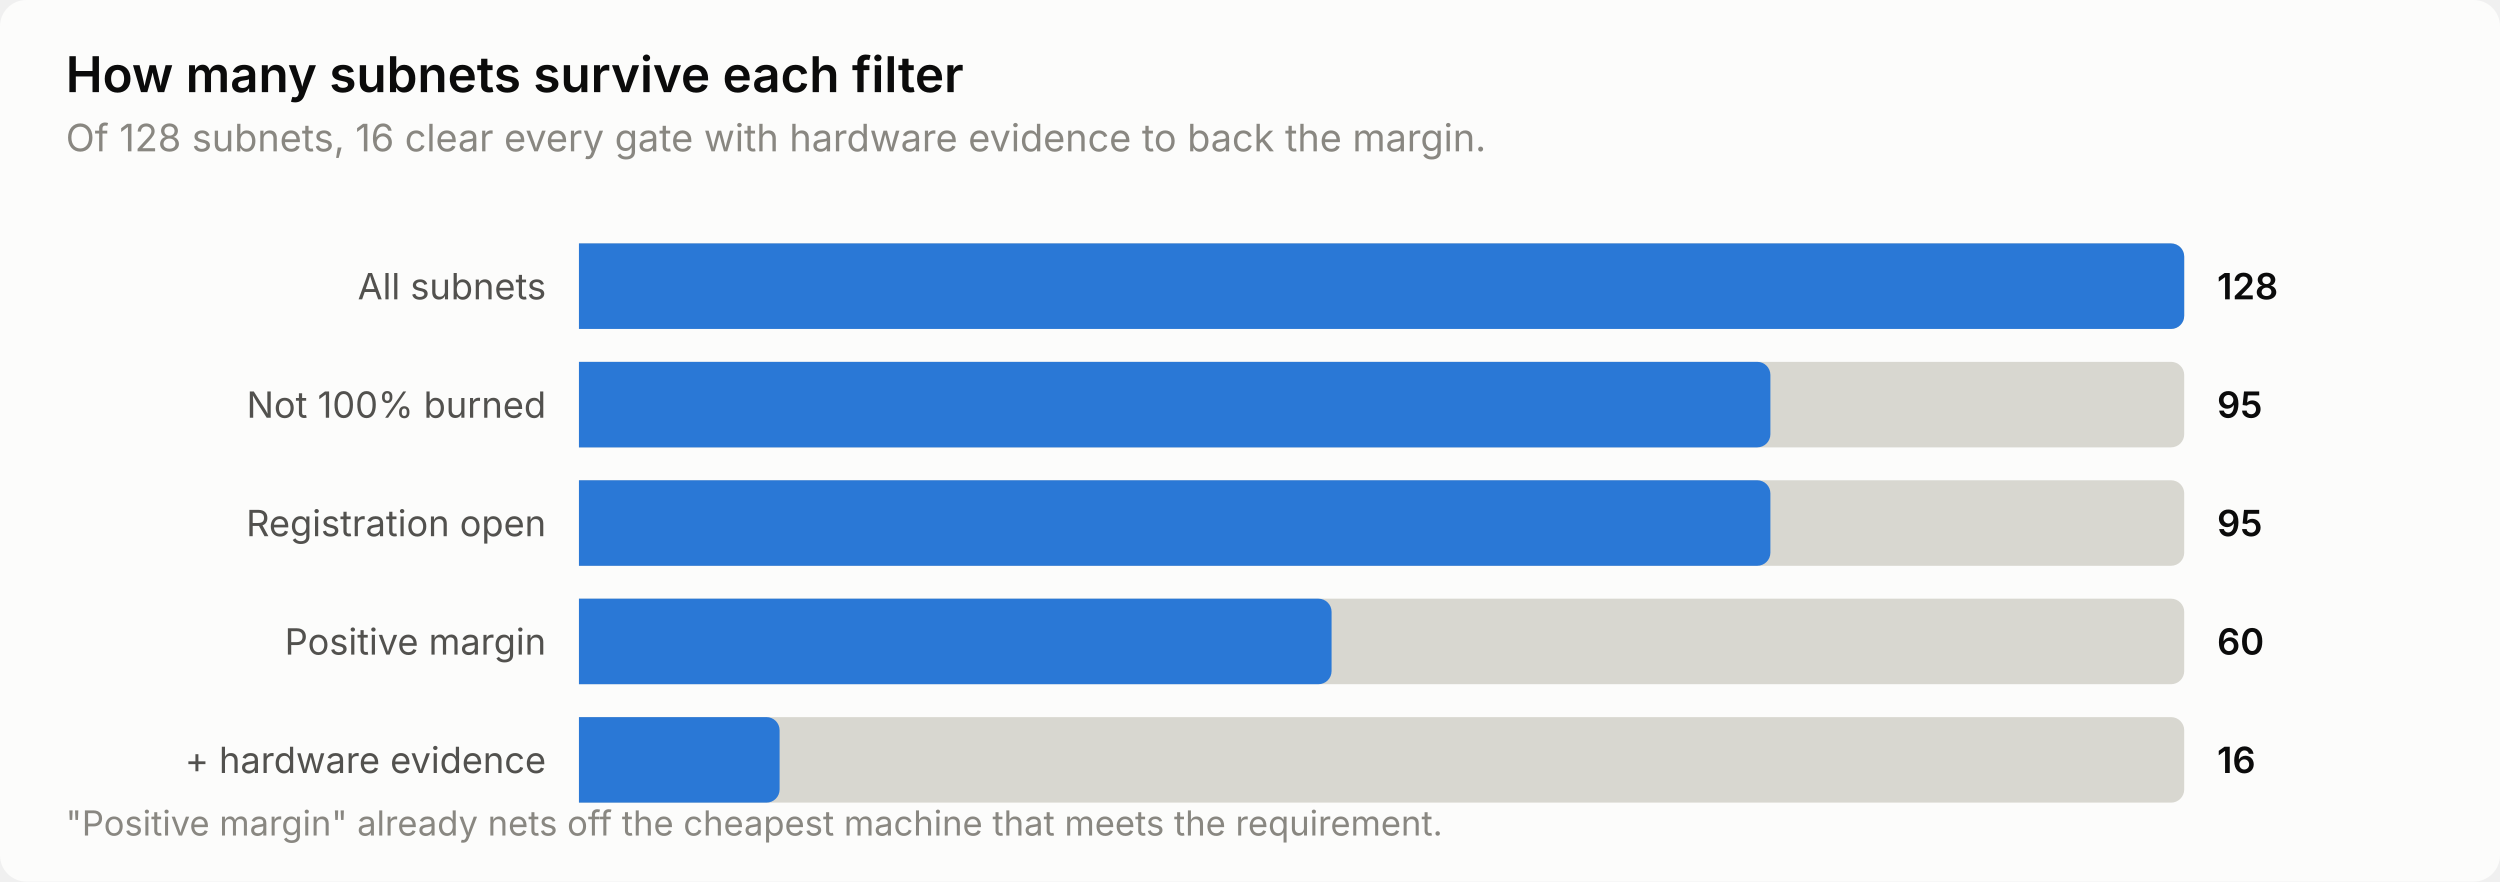
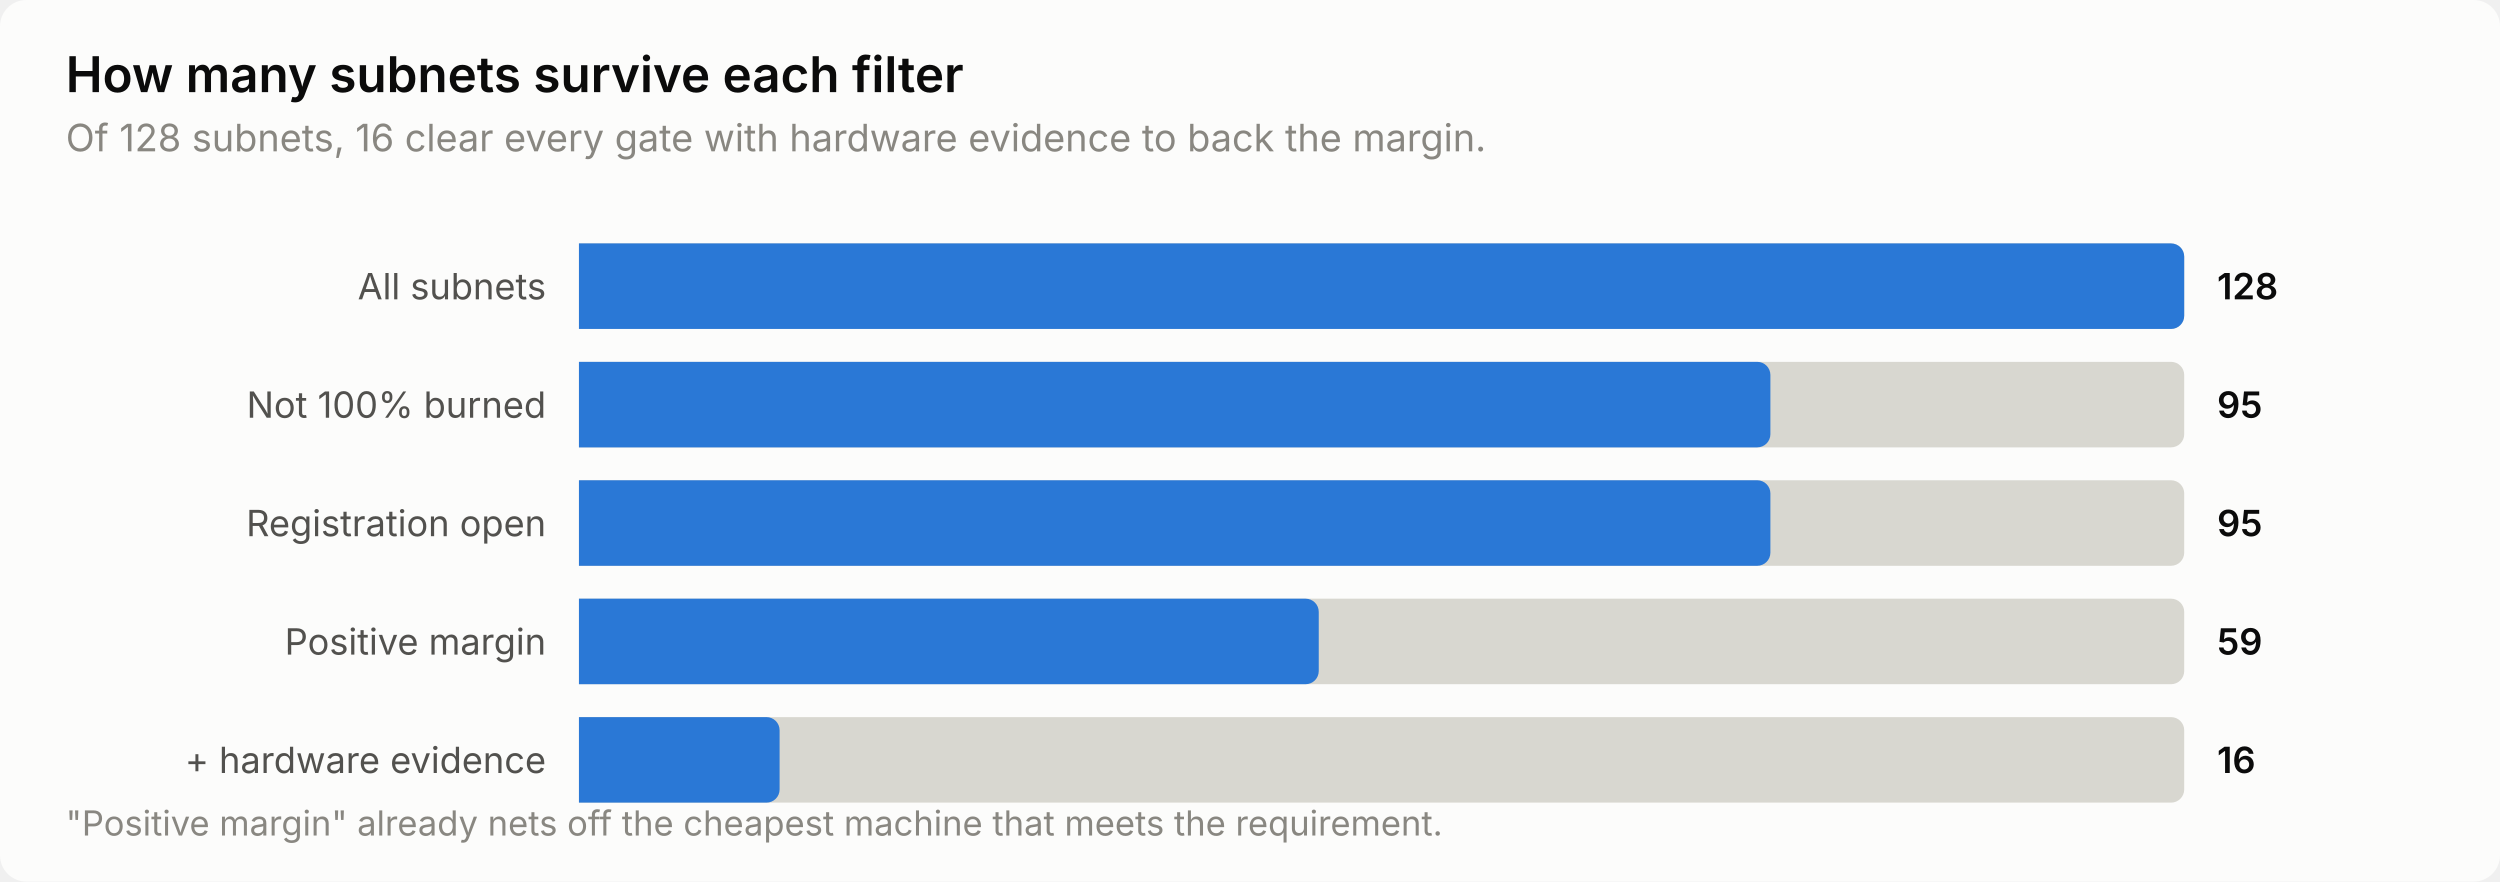
<svg xmlns="http://www.w3.org/2000/svg" width="760" height="268" viewBox="0 0 760 268" role="img" aria-label="How many subnets survive each filter">
  <style>
    text { font-family: system-ui, -apple-system, 'Segoe UI', sans-serif; }
    .t-title { font-size: 15px; font-weight: 600; }
    .t-sub { font-size: 11.5px; }
    .t-lab { font-size: 11px; }
    .t-val { font-size: 11px; font-weight: 600; font-variant-numeric: tabular-nums; }
    .t-tick { font-size: 10.5px; font-variant-numeric: tabular-nums; }

    .surface { fill: #fcfcfb; }
    .ink { fill: #0b0b0b; }
    .ink2 { fill: #52514e; }
    .muted { fill: #898781; }
    .grid { stroke: #e1e0d9; }
    .axis { stroke: #c3c2b7; }
    .accent { fill: #2a78d6; }
    .critical { fill: #d03b3b; }
    .deemph { fill: #d8d7d0; }

    @media (prefers-color-scheme: dark) {
      .surface { fill: #1a1a19; }
      .ink { fill: #ffffff; }
      .ink2 { fill: #c3c2b7; }
      .muted { fill: #898781; }
      .grid { stroke: #2c2c2a; }
      .axis { stroke: #383835; }
      .accent { fill: #3987e5; }
      .deemph { fill: #3a3a37; }
    }
</style>
  <rect class="surface" width="760" height="268" rx="8" />
  <text class="ink t-title" x="20" y="28">How many subnets survive each filter</text>
  <text class="muted t-sub" x="20" y="46">Of 128 subnets, 16 clear every gate with hardware evidence to back the margin.</text>
  <text class="ink2 t-lab" x="166" y="91" text-anchor="end">All subnets</text>
  <path class="deemph" d="M176.0,74.0 H660.0 a4.0,4.0 0 0 1 4.0,4.0 V96.0 a4.0,4.0 0 0 1 -4.0,4.0 H176.0 Z" />
  <path class="accent" d="M176.0,74.0 H660.0 a4.0,4.0 0 0 1 4.0,4.0 V96.0 a4.0,4.0 0 0 1 -4.0,4.0 H176.0 Z" />
  <text class="ink t-val" x="674" y="91">128</text>
  <text class="ink2 t-lab" x="166" y="127" text-anchor="end">Not 100% burned</text>
  <path class="deemph" d="M176.0,110.0 H660.0 a4.0,4.0 0 0 1 4.0,4.0 V132.0 a4.0,4.0 0 0 1 -4.0,4.0 H176.0 Z" />
  <path class="accent" d="M176.0,110.0 H534.2 a4.0,4.0 0 0 1 4.0,4.0 V132.0 a4.0,4.0 0 0 1 -4.0,4.0 H176.0 Z" />
  <text class="ink t-val" x="674" y="127">95</text>
  <text class="ink2 t-lab" x="166" y="163" text-anchor="end">Registration open</text>
  <path class="deemph" d="M176.0,146.0 H660.0 a4.0,4.0 0 0 1 4.0,4.0 V168.0 a4.0,4.0 0 0 1 -4.0,4.0 H176.0 Z" />
  <path class="accent" d="M176.0,146.0 H534.2 a4.0,4.0 0 0 1 4.0,4.0 V168.0 a4.0,4.0 0 0 1 -4.0,4.0 H176.0 Z" />
  <text class="ink t-val" x="674" y="163">95</text>
  <text class="ink2 t-lab" x="166" y="199" text-anchor="end">Positive margin</text>
  <path class="deemph" d="M176.0,182.0 H660.0 a4.0,4.0 0 0 1 4.0,4.0 V204.0 a4.0,4.0 0 0 1 -4.0,4.0 H176.0 Z" />
-   <path class="accent" d="M176.0,182.0 H400.8 a4.0,4.0 0 0 1 4.0,4.0 V204.0 a4.0,4.0 0 0 1 -4.0,4.0 H176.0 Z" />
-   <text class="ink t-val" x="674" y="199">60</text>
+   <path class="accent" d="M176.0,182.0 H396.9 a4.0,4.0 0 0 1 4.0,4.0 V204.0 a4.0,4.0 0 0 1 -4.0,4.0 H176.0 Z" />
+   <text class="ink t-val" x="674" y="199">59</text>
  <text class="ink2 t-lab" x="166" y="235" text-anchor="end">+ hardware evidence</text>
  <path class="deemph" d="M176.0,218.0 H660.0 a4.0,4.0 0 0 1 4.0,4.0 V240.0 a4.0,4.0 0 0 1 -4.0,4.0 H176.0 Z" />
  <path class="accent" d="M176.0,218.0 H233.0 a4.0,4.0 0 0 1 4.0,4.0 V240.0 a4.0,4.0 0 0 1 -4.0,4.0 H176.0 Z" />
  <text class="ink t-val" x="674" y="235">16</text>
  <text class="muted t-tick" x="20" y="254">"Positive margin" already nets off the cheapest machine that meets the requirement.</text>
</svg>
